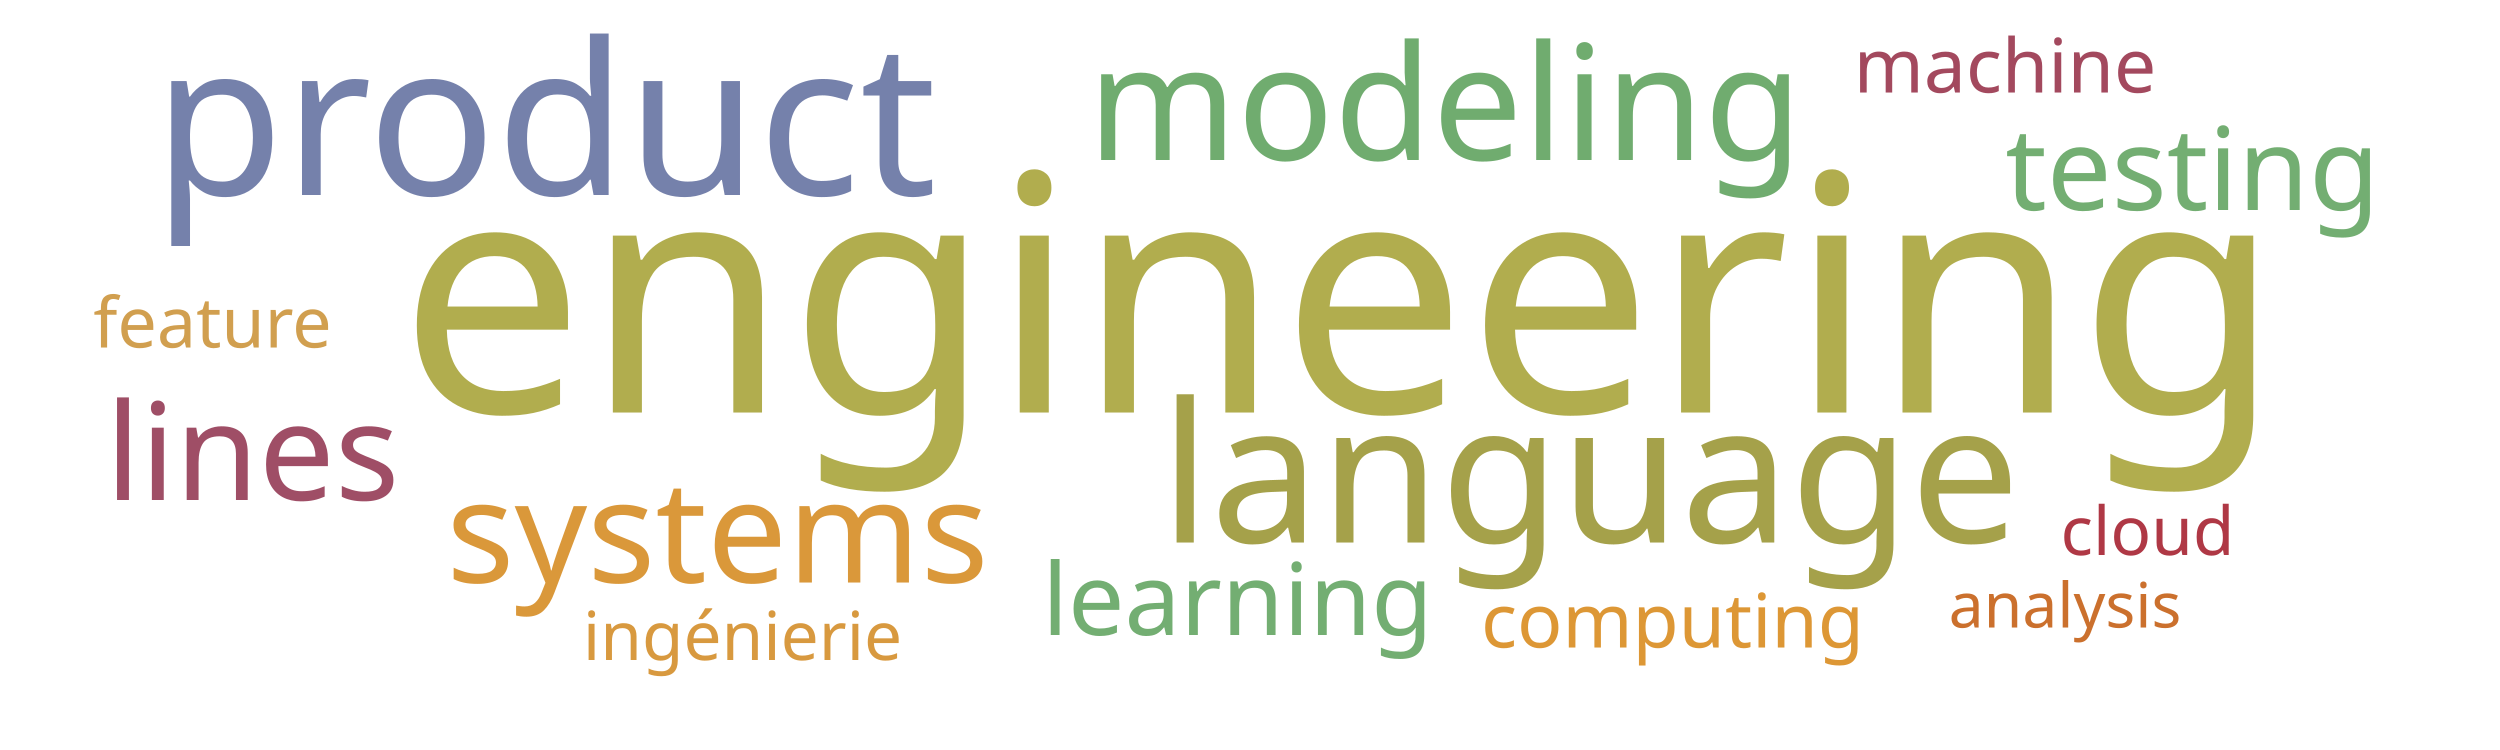
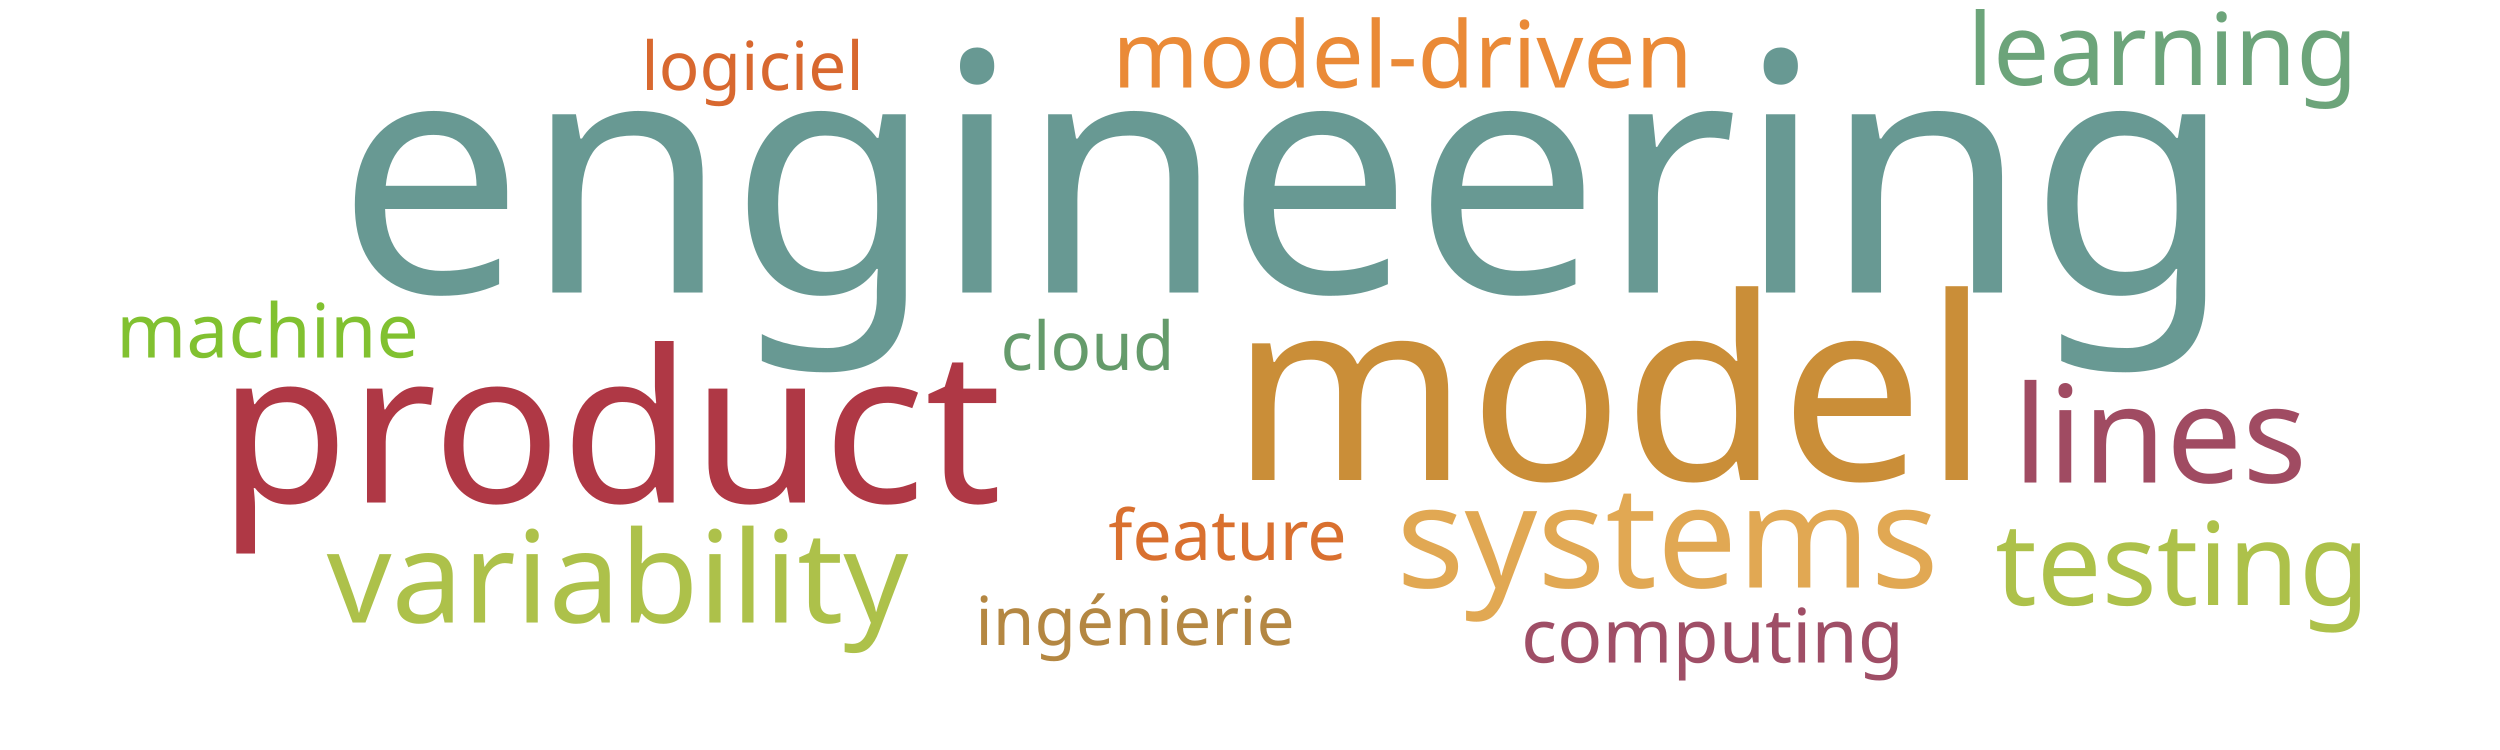
<svg xmlns="http://www.w3.org/2000/svg" width="1000" height="300">
  <g transform="translate(500, 150)">
-     <text text-anchor="middle" style="font-family: Impact; font-size: 132px; fill: #b1ad4e" transform="translate(36,15)rotate(0)">engineering</text>
-     <text text-anchor="middle" style="font-family: Impact; font-size: 85px; fill: #7581ab" transform="translate(-282,-72)rotate(0)">product</text>
-     <text text-anchor="middle" style="font-family: Impact; font-size: 78px; fill: #a5a14a" transform="translate(136,67)rotate(0)">language</text>
-     <text text-anchor="middle" style="font-family: Impact; font-size: 64px; fill: #70ac6f" transform="translate(78,-86)rotate(0)">modeling</text>
-     <text text-anchor="middle" style="font-family: Impact; font-size: 57px; fill: #da983a" transform="translate(-213,83)rotate(0)">systems</text>
-     <text text-anchor="middle" style="font-family: Impact; font-size: 54px; fill: #9f4e66" transform="translate(-399,50)rotate(0)">lines</text>
-     <text text-anchor="middle" style="font-family: Impact; font-size: 46px; fill: #73ae72" transform="translate(377,-66)rotate(0)">testing</text>
-     <text text-anchor="middle" style="font-family: Impact; font-size: 40px; fill: #73ae72" transform="translate(-5,104)rotate(0)">learning</text>
-     <text text-anchor="middle" style="font-family: Impact; font-size: 30px; fill: #dd9735" transform="translate(169,109)rotate(0)">computing</text>
-     <text text-anchor="middle" style="font-family: Impact; font-size: 30px; fill: #a3495e" transform="translate(302,-113)rotate(0)">machine</text>
-     <text text-anchor="middle" style="font-family: Impact; font-size: 28px; fill: #d19f4f" transform="translate(-415,-11)rotate(0)">feature</text>
-     <text text-anchor="middle" style="font-family: Impact; font-size: 27px; fill: #d8993f" transform="translate(-203,114)rotate(0)">ingénierie</text>
-     <text text-anchor="middle" style="font-family: Impact; font-size: 27px; fill: #af3845" transform="translate(359,72)rotate(0)">cloud</text>
-     <text text-anchor="middle" style="font-family: Impact; font-size: 25px; fill: #cb702d" transform="translate(326,101)rotate(0)">analysis</text>
+     <text text-anchor="middle" style="font-family: Impact; font-size: 133px; fill: #689993" transform="translate(14,-33)rotate(0)">engineering</text>
+     <text text-anchor="middle" style="font-family: Impact; font-size: 102px; fill: #ca8e38" transform="translate(144,42)rotate(0)">model</text>
+     <text text-anchor="middle" style="font-family: Impact; font-size: 85px; fill: #af3845" transform="translate(-256,51)rotate(0)">product</text>
+     <text text-anchor="middle" style="font-family: Impact; font-size: 57px; fill: #e1a853" transform="translate(167,85)rotate(0)">systems</text>
+     <text text-anchor="middle" style="font-family: Impact; font-size: 54px; fill: #a04b62" transform="translate(364,43)rotate(0)">lines</text>
+     <text text-anchor="middle" style="font-family: Impact; font-size: 51px; fill: #adc14a" transform="translate(-253,99)rotate(0)">variability</text>
+     <text text-anchor="middle" style="font-family: Impact; font-size: 46px; fill: #adc14a" transform="translate(373,92)rotate(0)">testing</text>
+     <text text-anchor="middle" style="font-family: Impact; font-size: 40px; fill: #6ca47a" transform="translate(365,-116)rotate(0)">learning</text>
+     <text text-anchor="middle" style="font-family: Impact; font-size: 37px; fill: #ea8a37" transform="translate(61,-115)rotate(0)">model-driven</text>
+     <text text-anchor="middle" style="font-family: Impact; font-size: 30px; fill: #81c130" transform="translate(-393,-7)rotate(0)">machine</text>
+     <text text-anchor="middle" style="font-family: Impact; font-size: 30px; fill: #9f4e66" transform="translate(185,115)rotate(0)">computing</text>
+     <text text-anchor="middle" style="font-family: Impact; font-size: 28px; fill: #d9702f" transform="translate(-9,74)rotate(0)">feature</text>
+     <text text-anchor="middle" style="font-family: Impact; font-size: 27px; fill: #b48742" transform="translate(-46,108)rotate(0)">ingénierie</text>
+     <text text-anchor="middle" style="font-family: Impact; font-size: 27px; fill: #d8682f" transform="translate(-199,-114)rotate(0)">logiciel</text>
+     <text text-anchor="middle" style="font-family: Impact; font-size: 27px; fill: #659b6b" transform="translate(-65,-2)rotate(0)">cloud</text>
  </g>
</svg>
